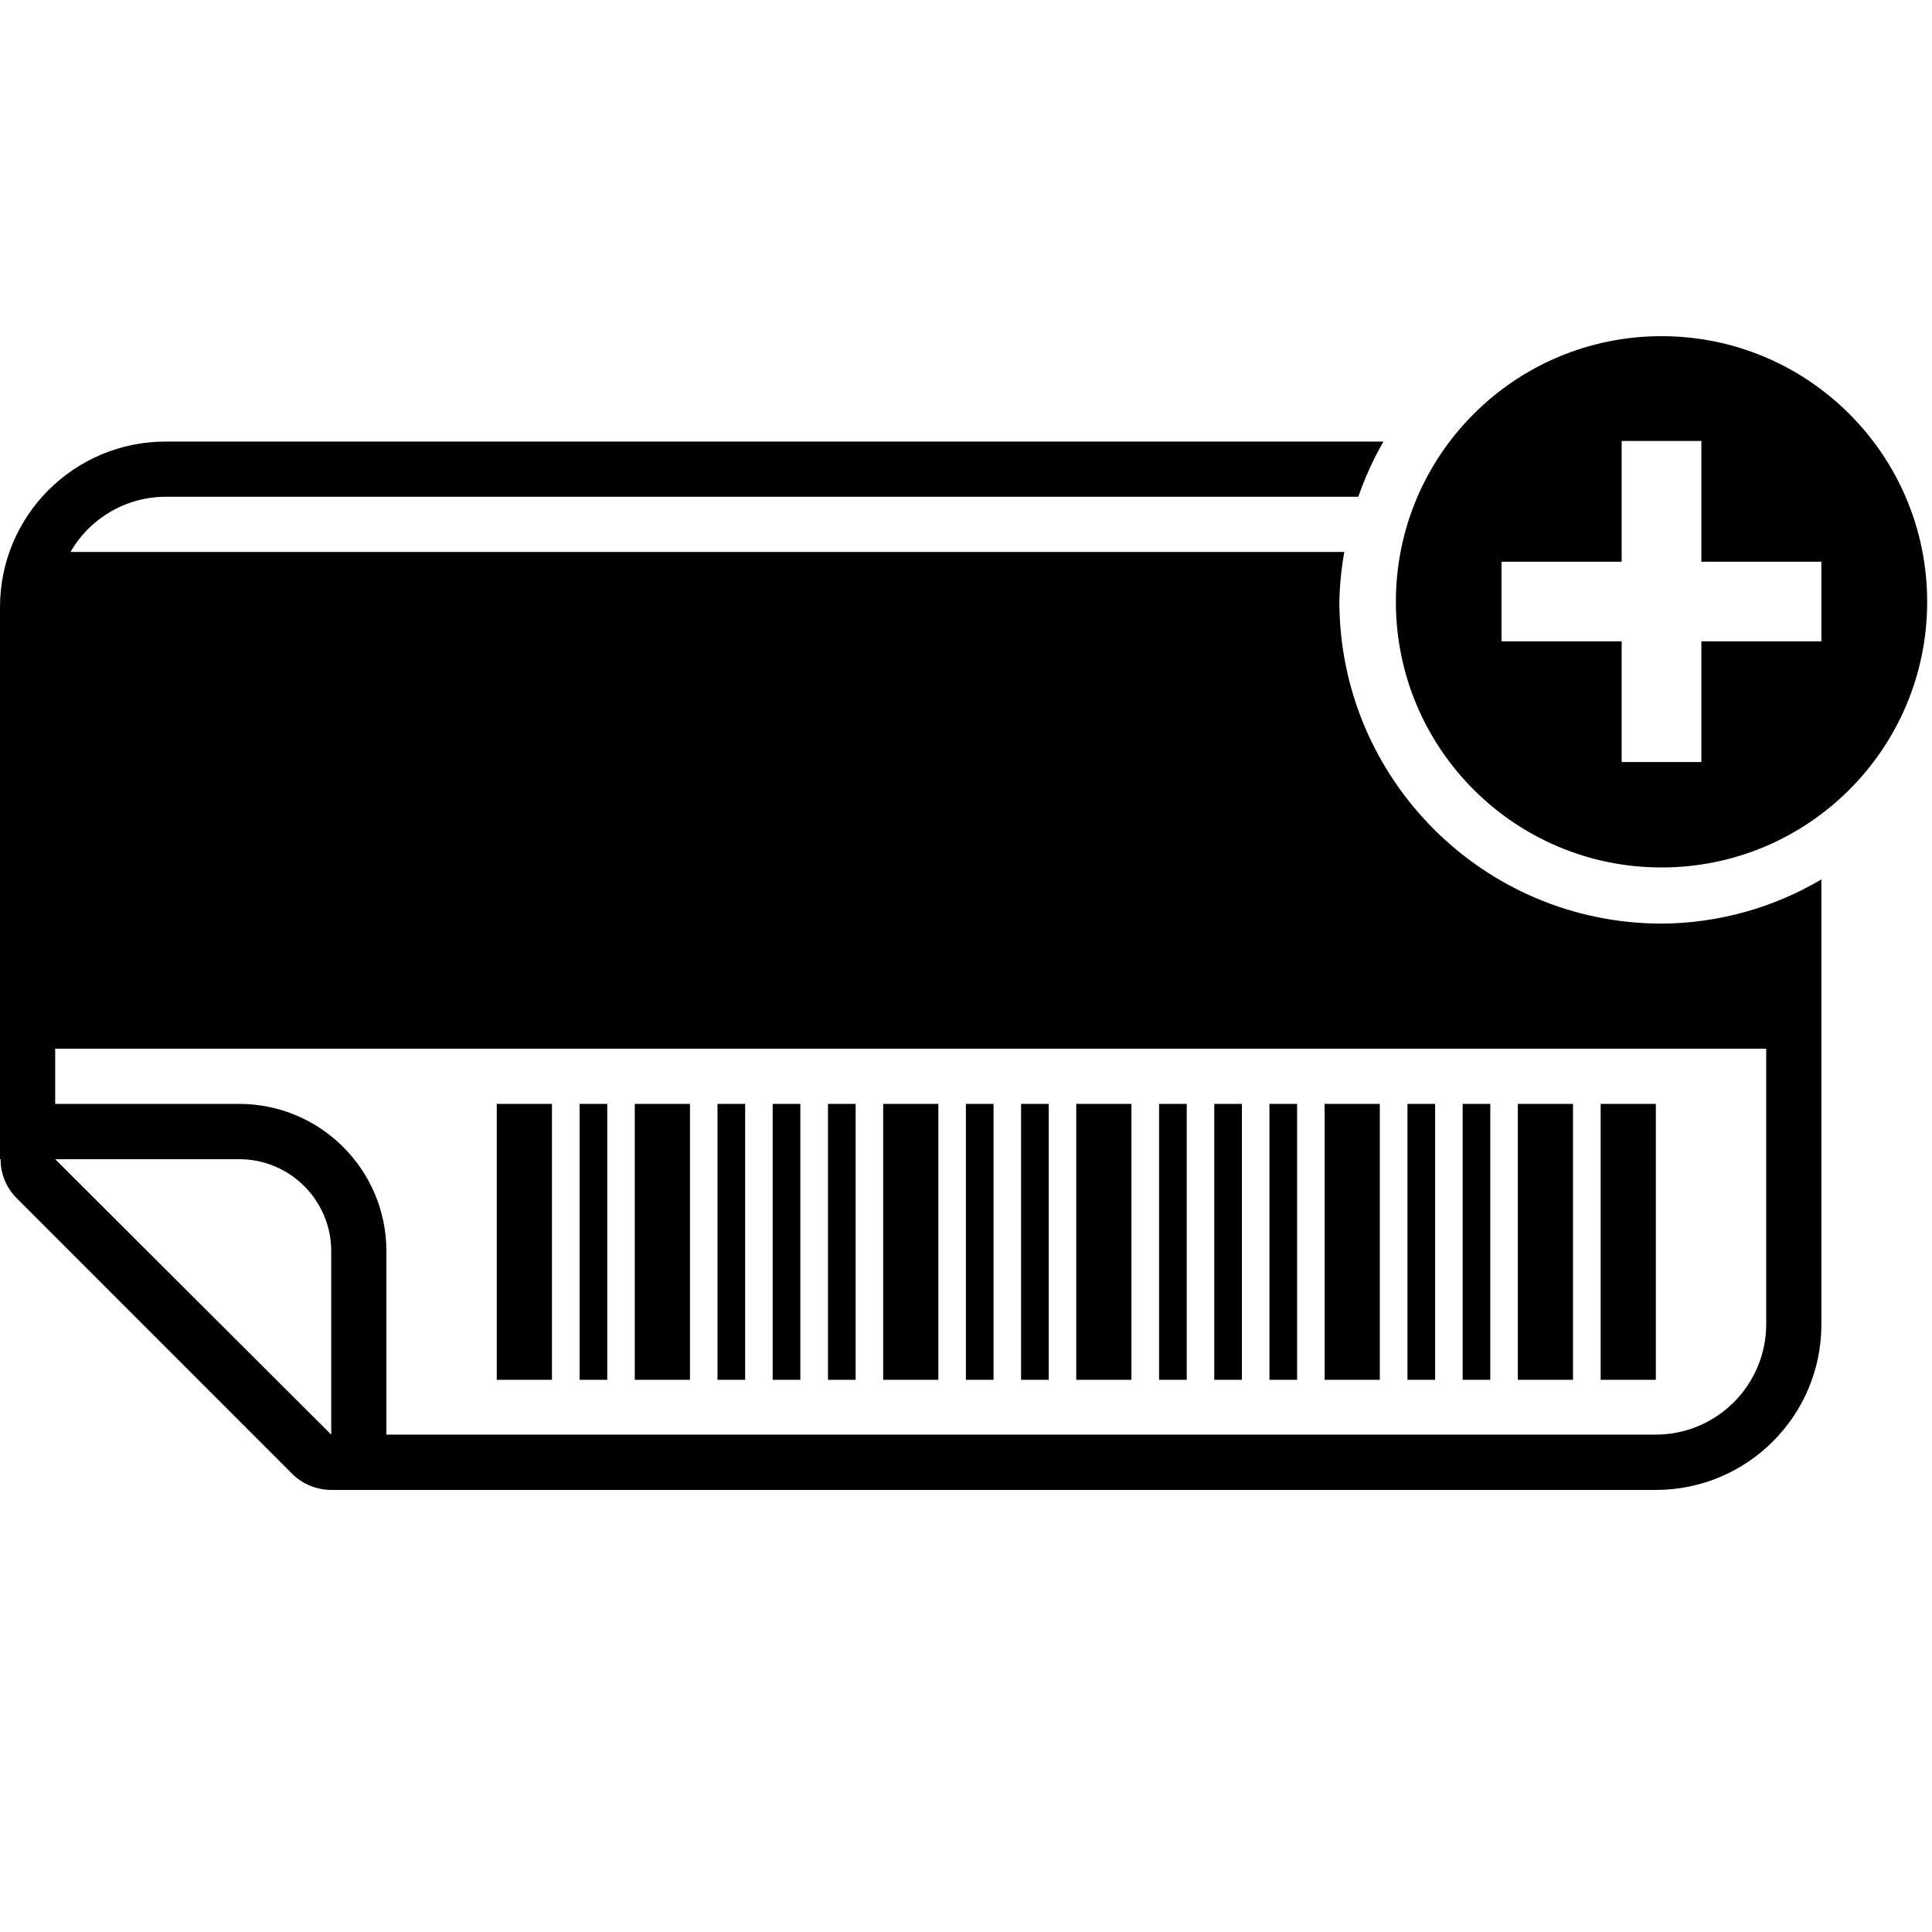
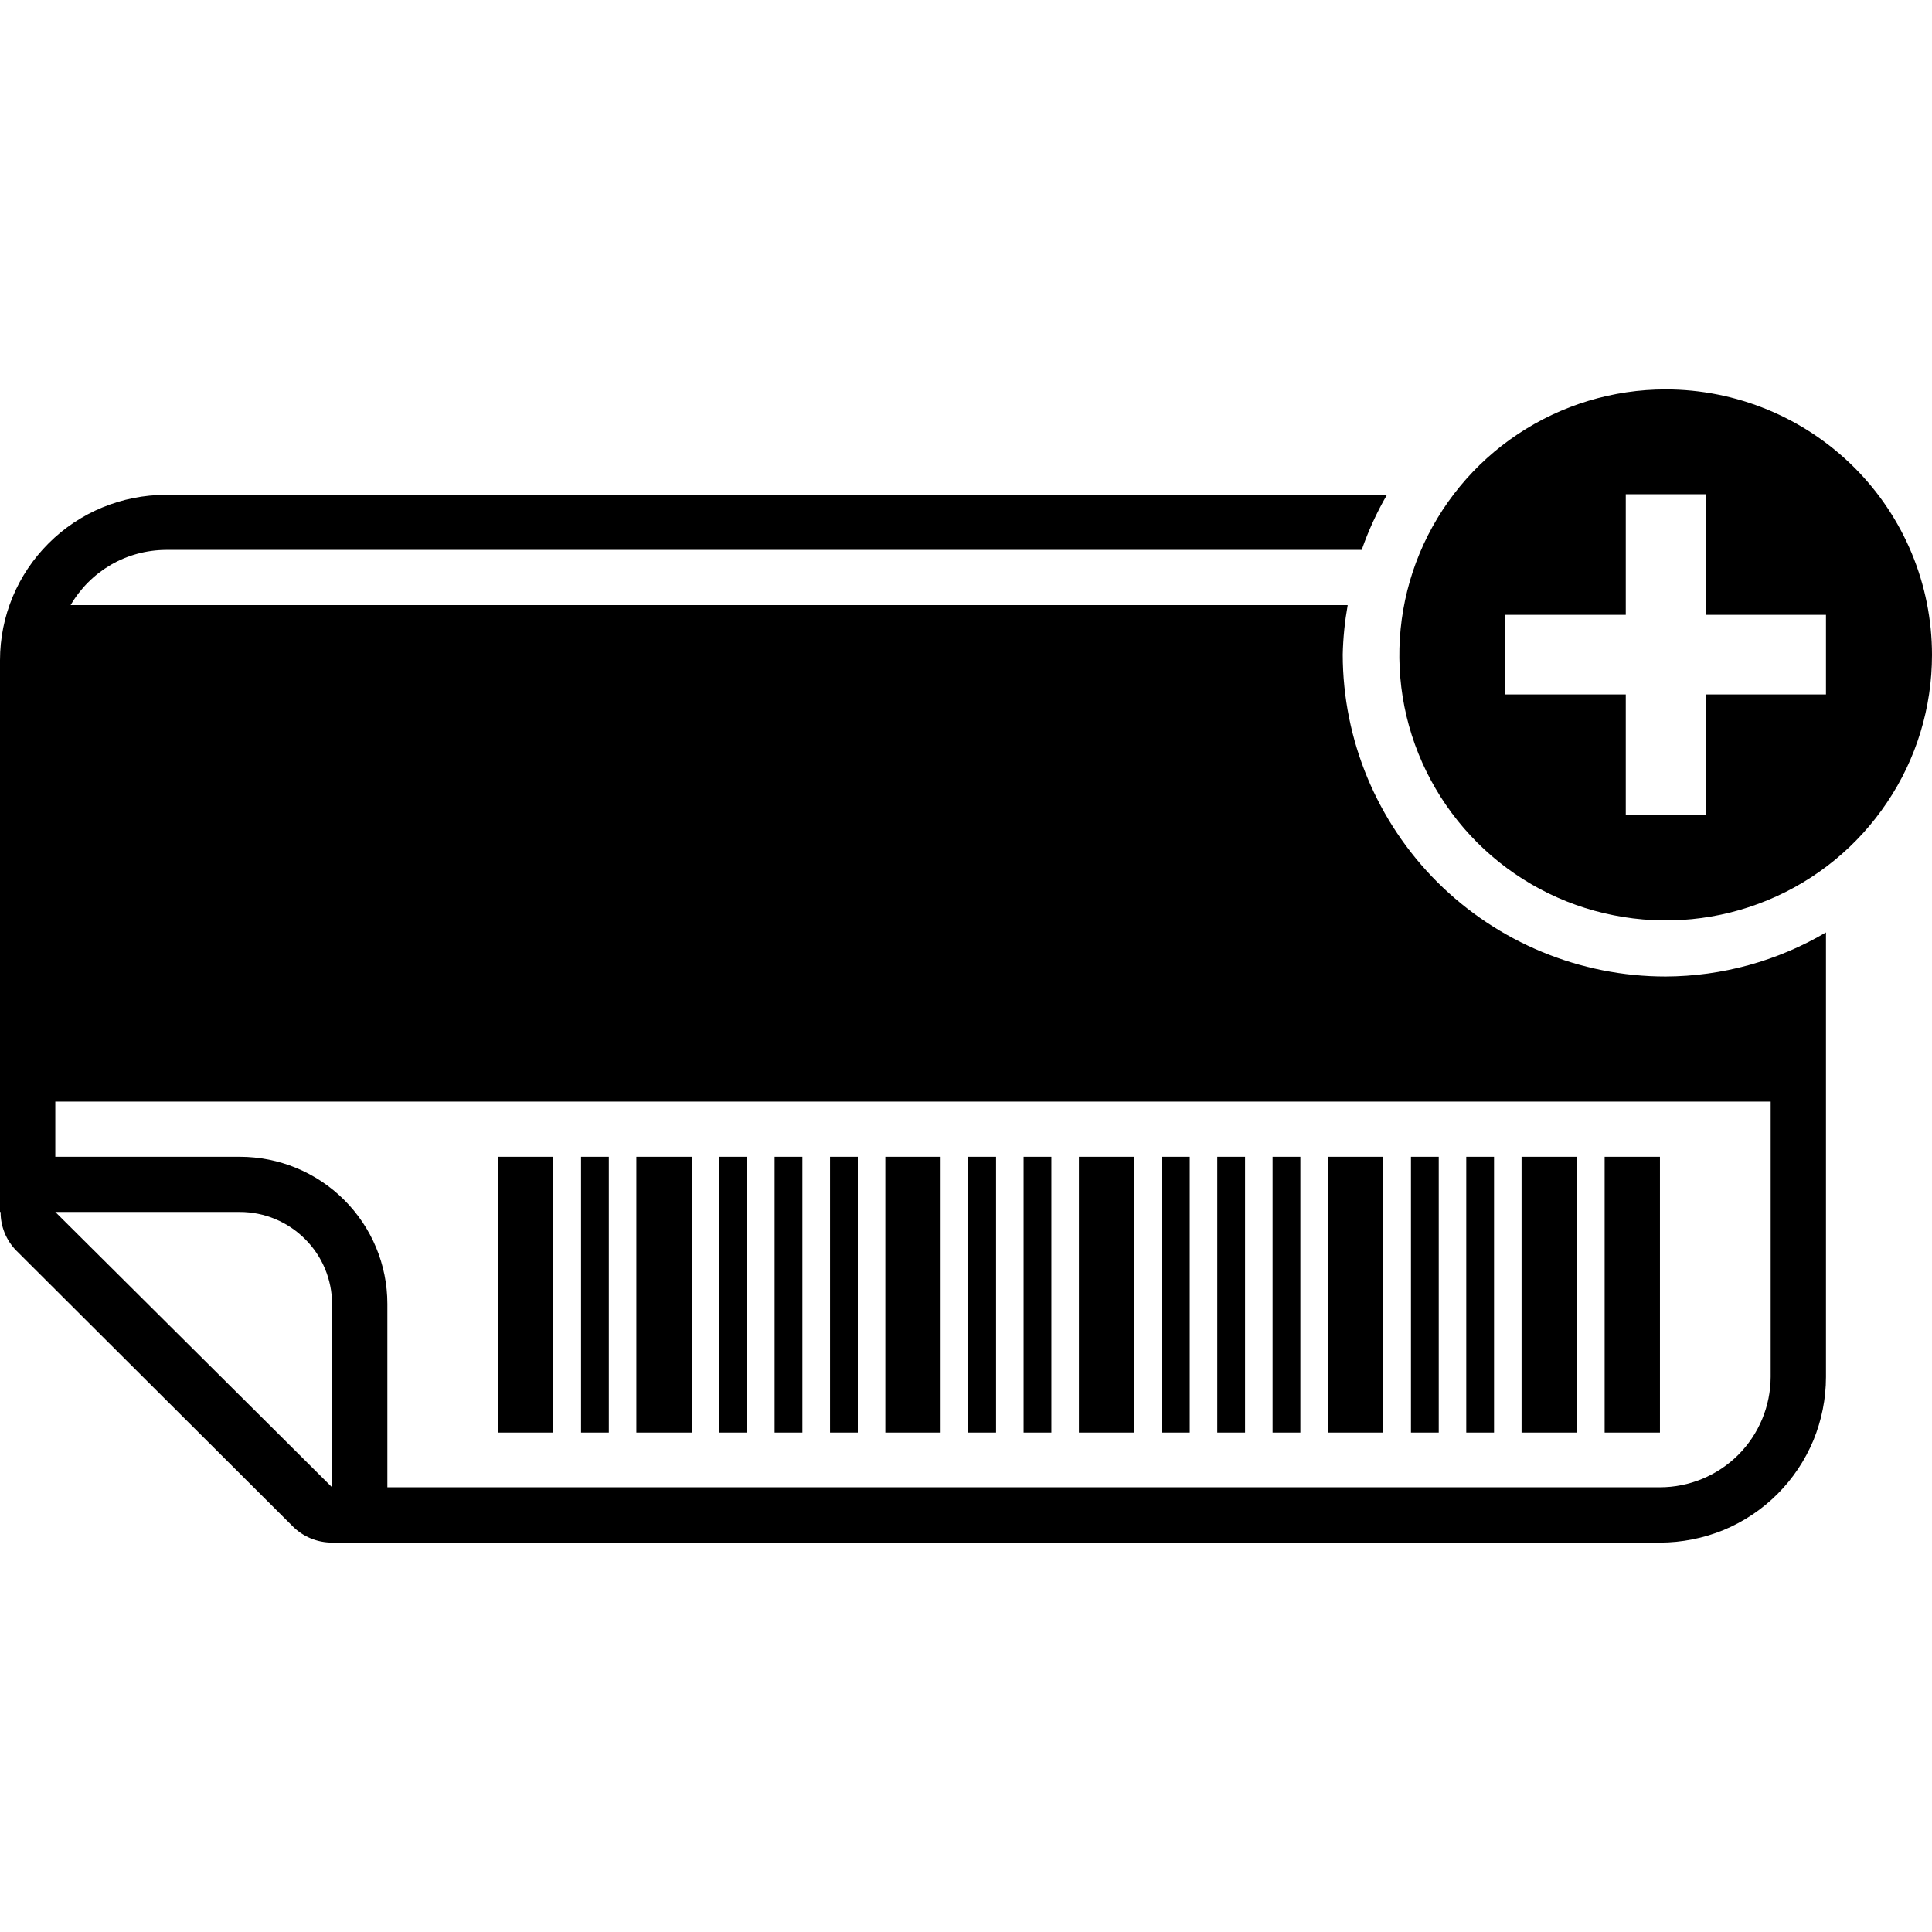
- <svg xmlns="http://www.w3.org/2000/svg" viewBox="0 0 16 16">
-   <g id="Layer_1" data-name="Layer 1">
-     <rect x="4.114" y="9.142" width="0.457" height="2.285" />
-     <rect x="5.257" y="9.142" width="0.457" height="2.285" />
-     <rect x="7.314" y="9.142" width="0.457" height="2.285" />
-     <rect x="4.8" y="9.142" width="0.229" height="2.285" />
-     <rect x="5.942" y="9.142" width="0.229" height="2.285" />
-     <rect x="6.399" y="9.142" width="0.229" height="2.285" />
-     <rect x="6.857" y="9.142" width="0.229" height="2.285" />
-     <rect x="7.999" y="9.142" width="0.229" height="2.285" />
-     <rect x="8.456" y="9.142" width="0.229" height="2.285" />
-     <rect x="8.913" y="9.142" width="0.457" height="2.285" />
-     <rect x="10.97" y="9.142" width="0.457" height="2.285" />
-     <rect x="12.57" y="9.142" width="0.457" height="2.285" />
-     <rect x="13.256" y="9.142" width="0.457" height="2.285" />
-     <rect x="9.599" y="9.142" width="0.229" height="2.285" />
-     <rect x="10.056" y="9.142" width="0.229" height="2.285" />
-     <rect x="10.513" y="9.142" width="0.229" height="2.285" />
-     <rect x="11.656" y="9.142" width="0.229" height="2.285" />
-     <rect x="12.113" y="9.142" width="0.229" height="2.285" />
-     <path d="M13.76,2.784a2.2,2.2,0,1,0,2.2,2.2A2.2,2.2,0,0,0,13.76,2.784Zm1.324,2.527H14.09v1h-.66v-1h-.995V4.652h.995v-1h.66v1h.994Z" />
-     <path d="M11.092,4.981a2.649,2.649,0,0,1,.041-.41H.584a.911.911,0,0,1,.787-.457h9.878a2.657,2.657,0,0,1,.208-.457H1.371A1.371,1.371,0,0,0,0,5.028V9.6l.005,0a.453.453,0,0,0,.129.319l2.285,2.286a.461.461,0,0,0,.324.134h10.97a1.371,1.371,0,0,0,1.371-1.372V7.283a2.63,2.63,0,0,1-1.324.366A2.671,2.671,0,0,1,11.092,4.981Zm-8.349,6.9L.457,9.6H1.981a.762.762,0,0,1,.762.762Zm11.884-.915a.916.916,0,0,1-.914.915H3.2V10.361A1.22,1.22,0,0,0,1.981,9.142H.457V8.685h14.17Z" />
-   </g>
+ <svg xmlns="http://www.w3.org/2000/svg" width="16" height="16" viewBox="0 0 16 16" fill="none">
+   <path d="M4.582 9.58H4.124V11.864H4.582V9.58Z" fill="black" />
+   <path d="M5.728 9.58H5.27V11.864H5.728V9.58Z" fill="black" />
+   <path d="M7.79 9.58H7.332V11.864H7.79V9.58Z" fill="black" />
+   <path d="M5.042 9.58H4.812V11.864H5.042V9.58Z" fill="black" />
+   <path d="M6.186 9.58H5.957V11.864H6.186V9.58Z" fill="black" />
+   <path d="M6.645 9.58H6.415V11.864H6.645V9.58Z" fill="black" />
+   <path d="M7.104 9.58H6.874V11.864H7.104V9.58Z" fill="black" />
+   <path d="M8.249 9.58H8.019V11.864H8.249V9.58Z" fill="black" />
+   <path d="M8.707 9.58H8.477V11.864H8.707V9.58Z" fill="black" />
+   <path d="M9.393 9.58H8.935V11.864H9.393V9.58Z" fill="black" />
+   <path d="M11.456 9.58H10.998V11.864H11.456V9.58Z" fill="black" />
+   <path d="M13.06 9.58H12.601V11.864H13.06V9.58Z" fill="black" />
+   <path d="M13.747 9.58H13.289V11.864H13.747V9.58Z" fill="black" />
+   <path d="M9.853 9.58H9.623V11.864H9.853V9.58Z" fill="black" />
+   <path d="M10.311 9.58H10.081V11.864H10.311V9.58Z" fill="black" />
+   <path d="M10.769 9.58H10.539V11.864H10.769V9.58Z" fill="black" />
+   <path d="M11.915 9.58H11.685V11.864H11.915V9.58Z" fill="black" />
+   <path d="M12.373 9.58H12.143V11.864H12.373V9.58Z" fill="black" />
+   <path d="M13.794 3.225C13.358 3.225 12.932 3.354 12.569 3.596C12.207 3.837 11.924 4.181 11.757 4.582C11.59 4.984 11.546 5.426 11.631 5.853C11.716 6.279 11.927 6.671 12.235 6.979C12.543 7.286 12.936 7.496 13.364 7.58C13.792 7.665 14.236 7.622 14.639 7.455C15.041 7.289 15.386 7.007 15.628 6.645C15.871 6.284 16 5.859 16 5.424C16 4.841 15.768 4.281 15.354 3.869C14.94 3.457 14.379 3.225 13.794 3.225ZM15.122 5.751H14.125V6.75H13.464V5.751H12.466V5.092H13.464V4.093H14.125V5.092H15.122V5.751Z" fill="black" />
+   <path d="M11.12 5.421C11.123 5.283 11.137 5.146 11.161 5.011H0.585C0.665 4.873 0.78 4.758 0.919 4.677C1.057 4.597 1.214 4.555 1.374 4.554H11.277C11.332 4.396 11.402 4.243 11.486 4.098H1.374C1.01 4.098 0.66 4.242 0.403 4.499C0.145 4.756 0 5.104 0 5.468V10.037H0.005C0.004 10.156 0.051 10.271 0.134 10.356L2.425 12.641C2.511 12.727 2.628 12.775 2.75 12.775H13.747C13.928 12.775 14.107 12.739 14.274 12.671C14.44 12.602 14.592 12.501 14.72 12.373C14.847 12.246 14.948 12.095 15.018 11.928C15.086 11.762 15.122 11.584 15.122 11.404V7.722C14.72 7.959 14.262 8.085 13.794 8.087C13.085 8.087 12.405 7.805 11.904 7.306C11.403 6.806 11.121 6.128 11.12 5.421ZM2.75 12.317L0.458 10.037H1.986C2.189 10.037 2.383 10.118 2.526 10.261C2.669 10.403 2.75 10.597 2.75 10.799V12.317ZM14.664 11.403C14.663 11.645 14.567 11.877 14.395 12.049C14.223 12.22 13.99 12.317 13.747 12.317H3.208V10.798C3.208 10.475 3.079 10.165 2.85 9.937C2.621 9.708 2.31 9.58 1.986 9.58H0.458V9.123H14.664V11.403Z" fill="black" />
</svg>
